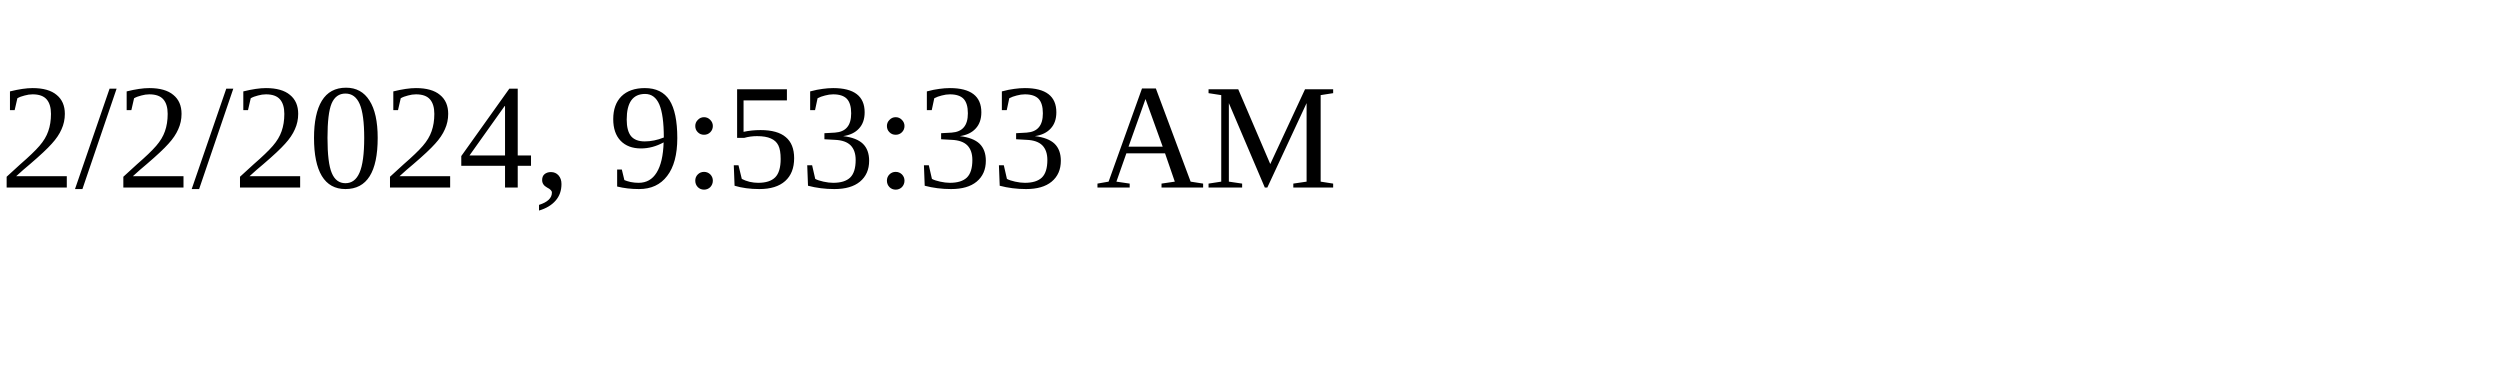
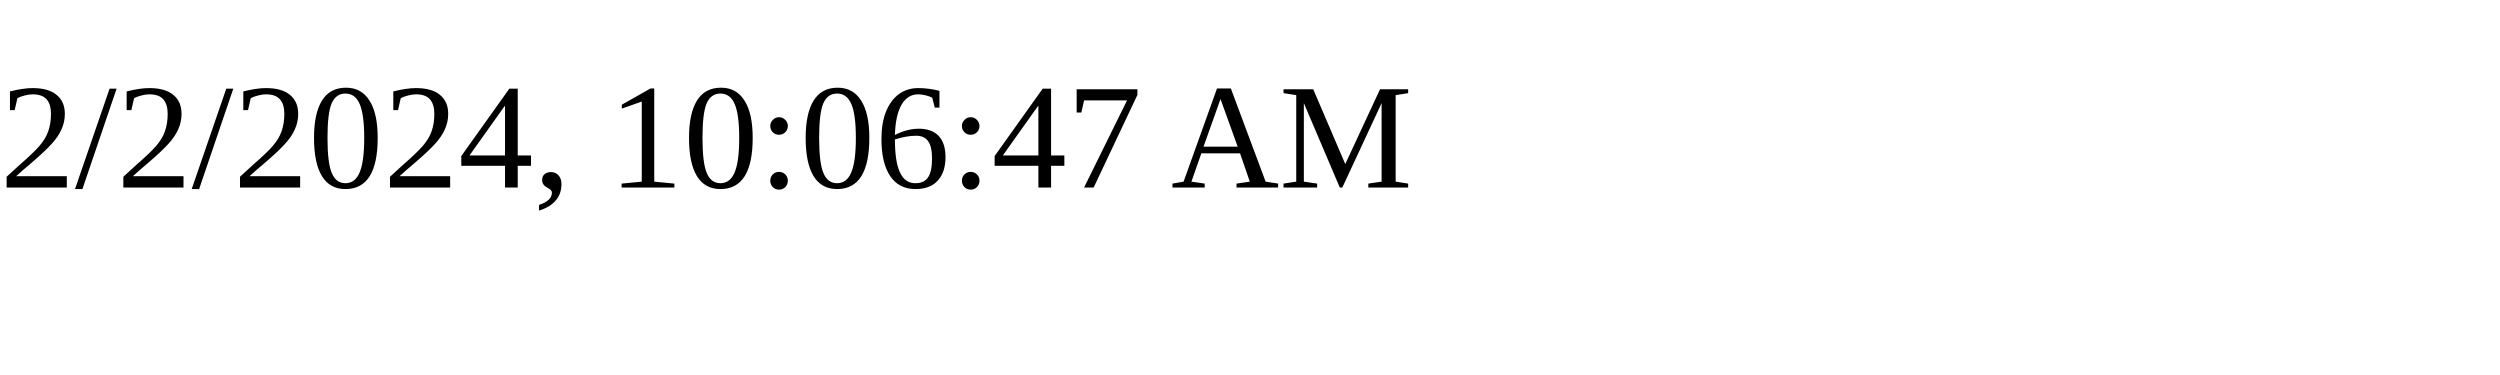
<svg xmlns="http://www.w3.org/2000/svg" height="30" width="200">
-   <text x="0" y="15">2/2/2024, 9:53:33 AM</text>
+   <text x="0" y="15">2/2/2024, 10:06:47 AM</text>
</svg>
